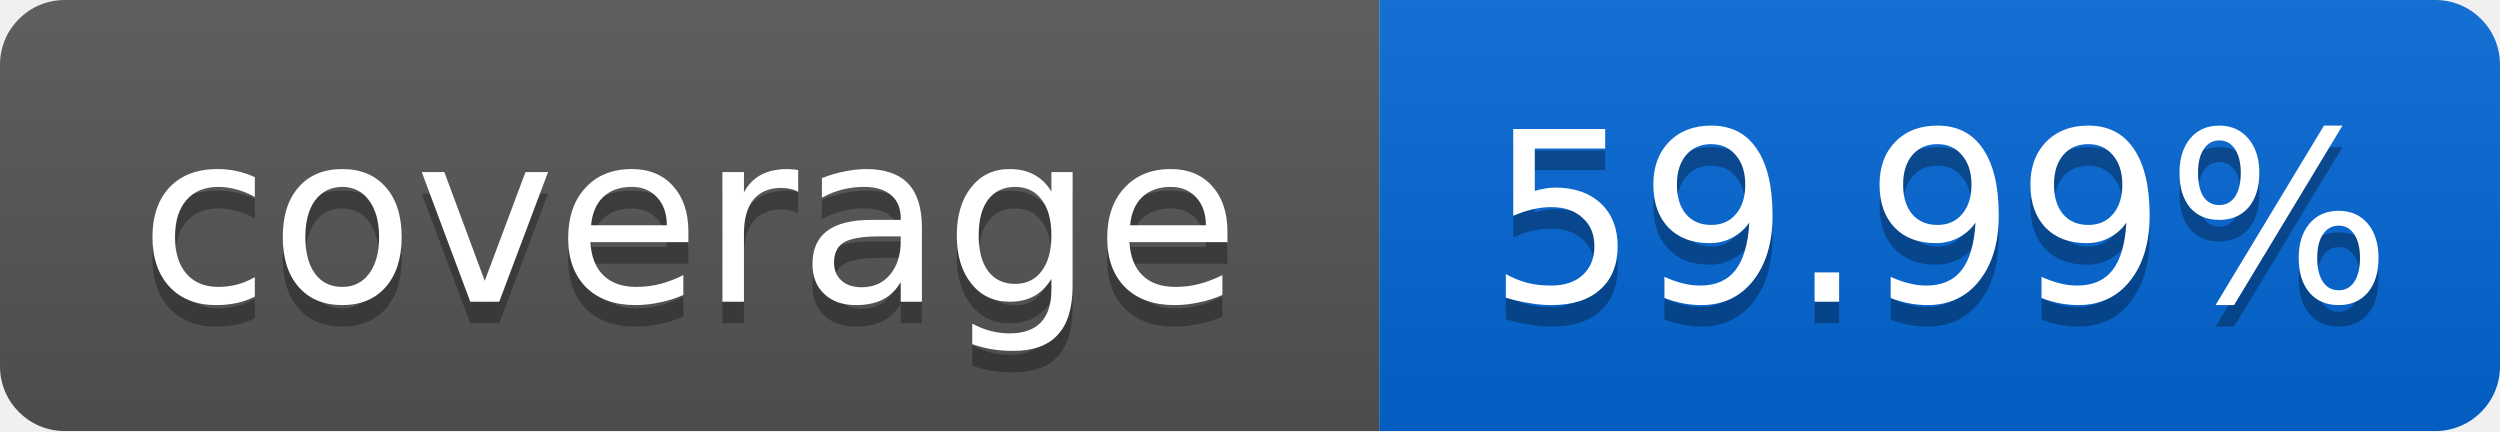
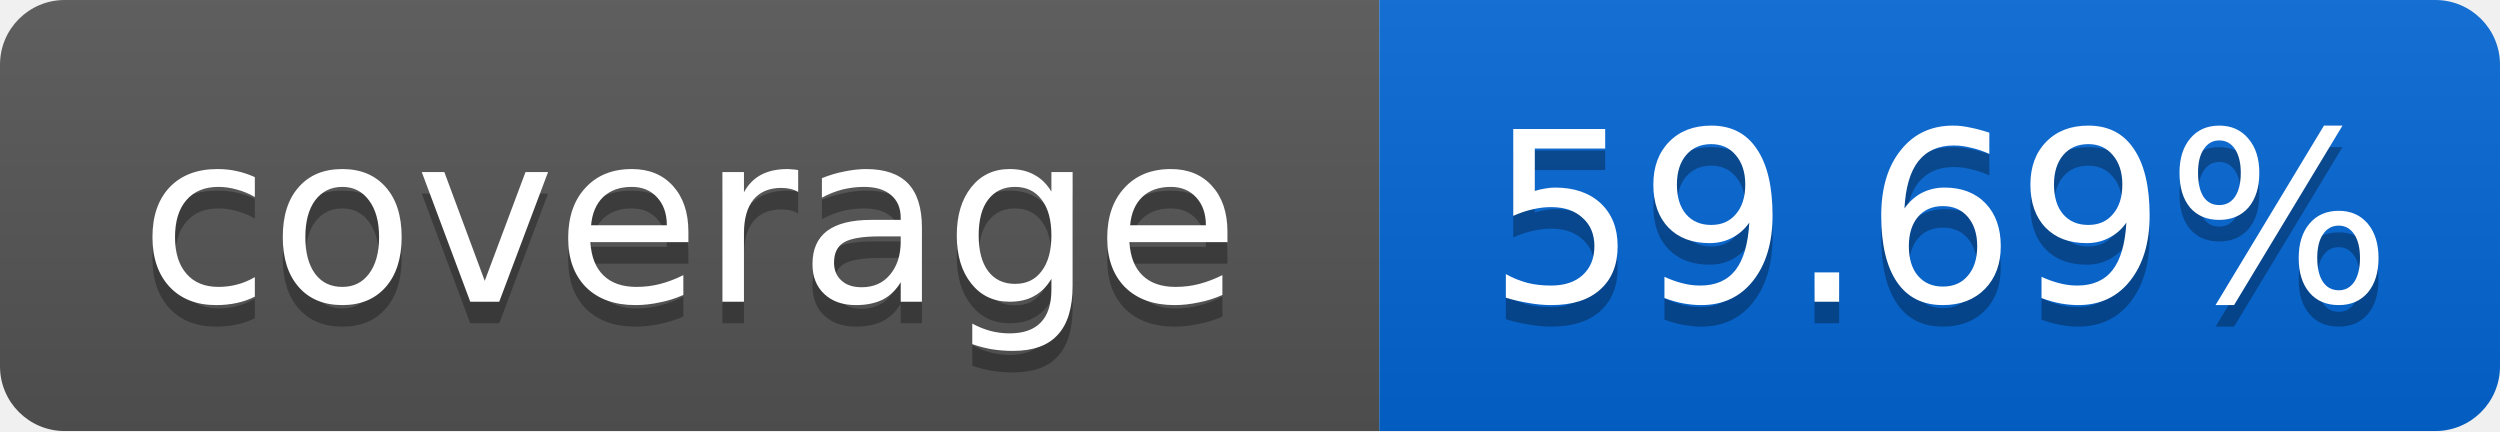
<svg xmlns="http://www.w3.org/2000/svg" width="116" height="20">
  <linearGradient id="smooth" x2="0" y2="100%">
    <stop offset="0" stop-color="#bbb" stop-opacity=".1" />
    <stop offset="1" stop-opacity=".1" />
  </linearGradient>
  <mask id="round">
    <rect width="116" height="20" rx="3" fill="#fff" />
  </mask>
  <g mask="url(#round)">
    <rect width="64" height="20" fill="#555" />
    <rect x="64" width="52" height="20" fill="#0366D6" />
    <rect width="116" height="20" fill="url(#smooth)" />
  </g>
  <g fill="#fff" text-anchor="middle" font-family="DejaVu Sans,Verdana,Geneva,sans-serif" font-size="11">
    <text x="32" y="15" fill="#010101" fill-opacity=".3">coverage</text>
    <text x="32" y="14">coverage</text>
-     <text x="90" y="15" fill="#010101" fill-opacity=".3">59.99%</text>
-     <text x="90" y="14">59.99%</text>
+     <text x="90" y="15" fill="#010101" fill-opacity=".3">59.69%</text>
+     <text x="90" y="14">59.69%</text>
  </g>
</svg>
